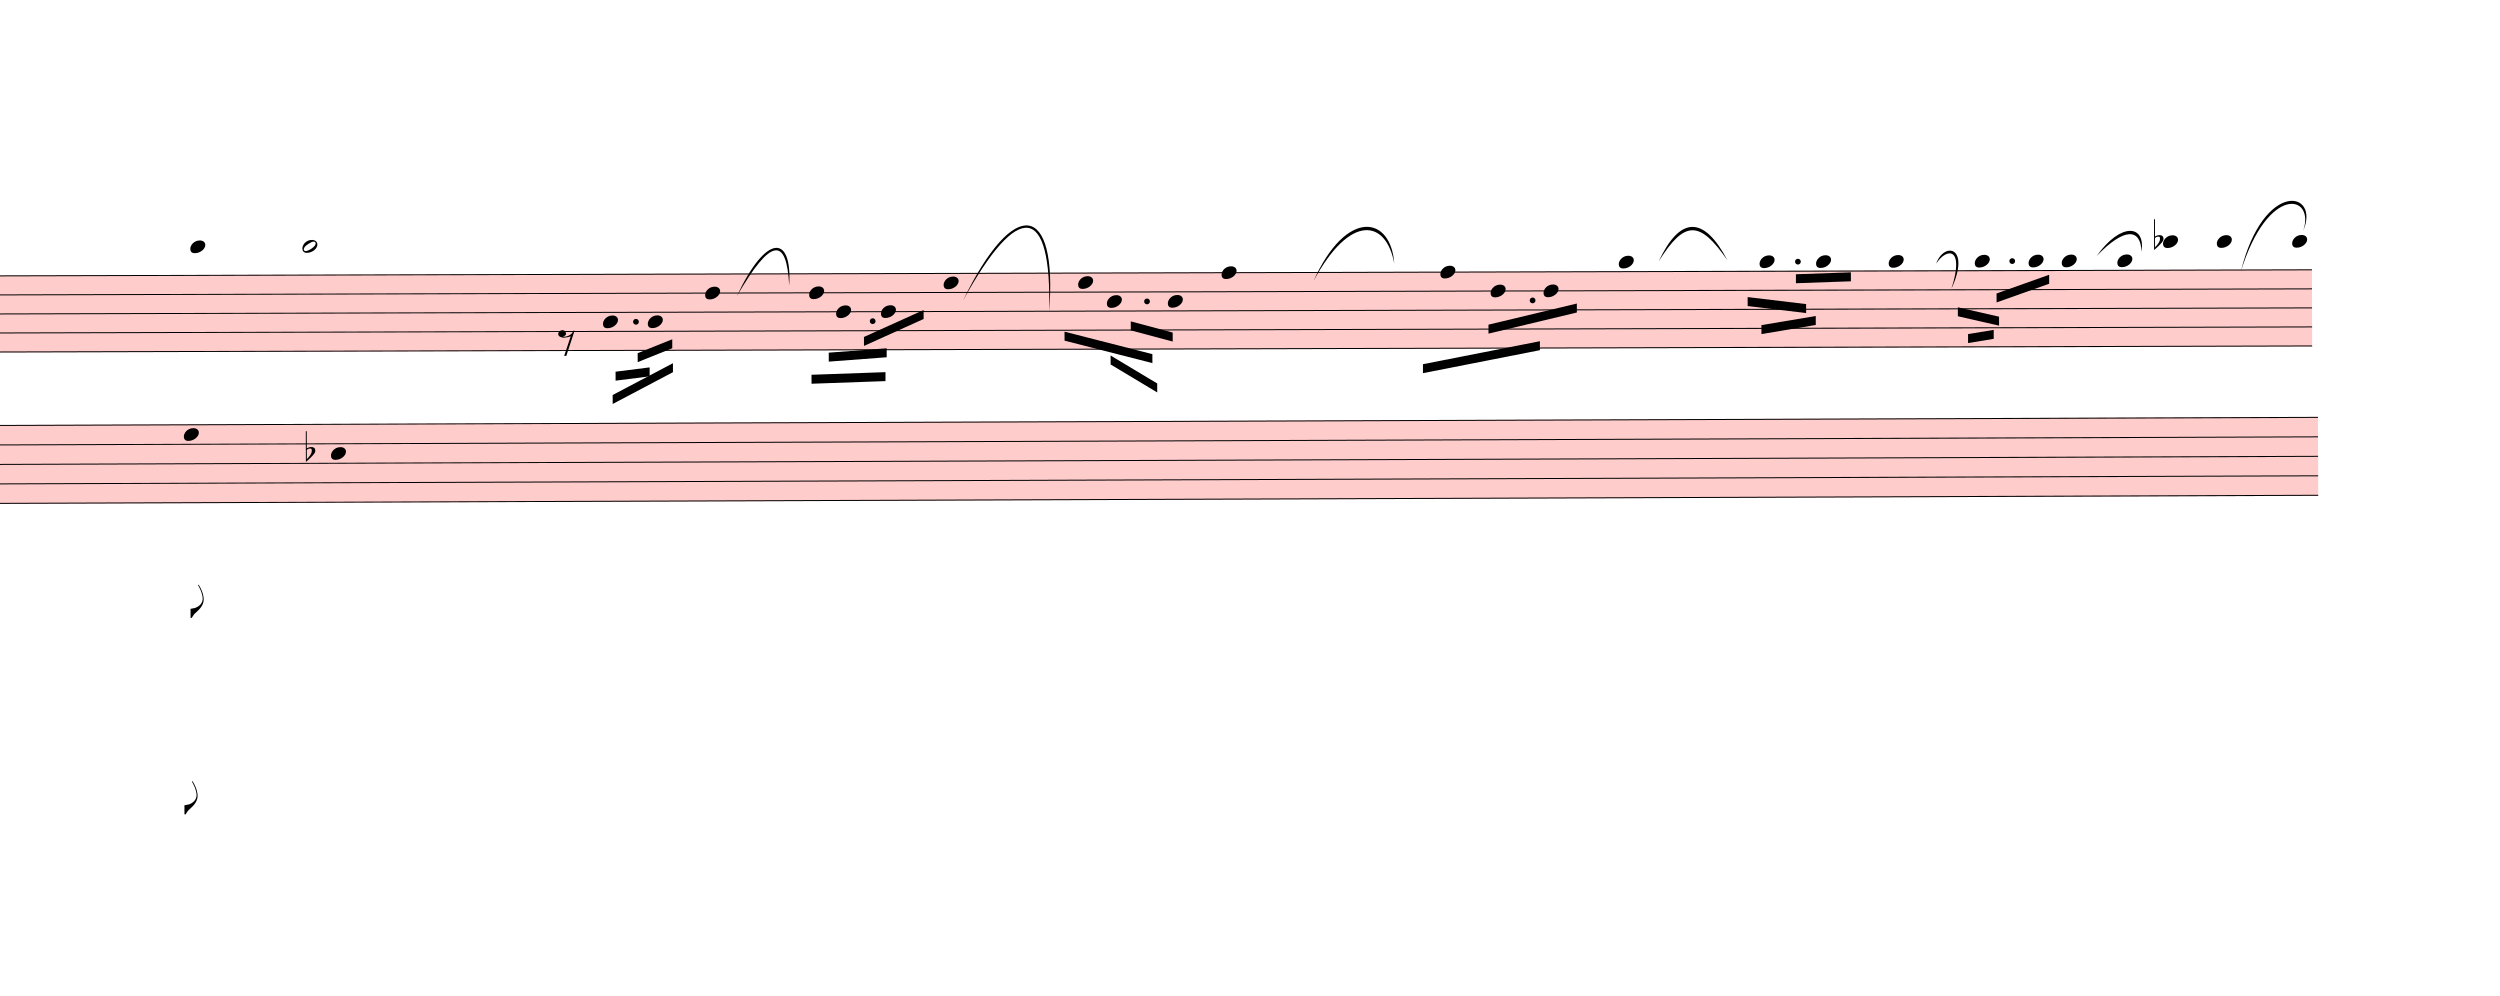
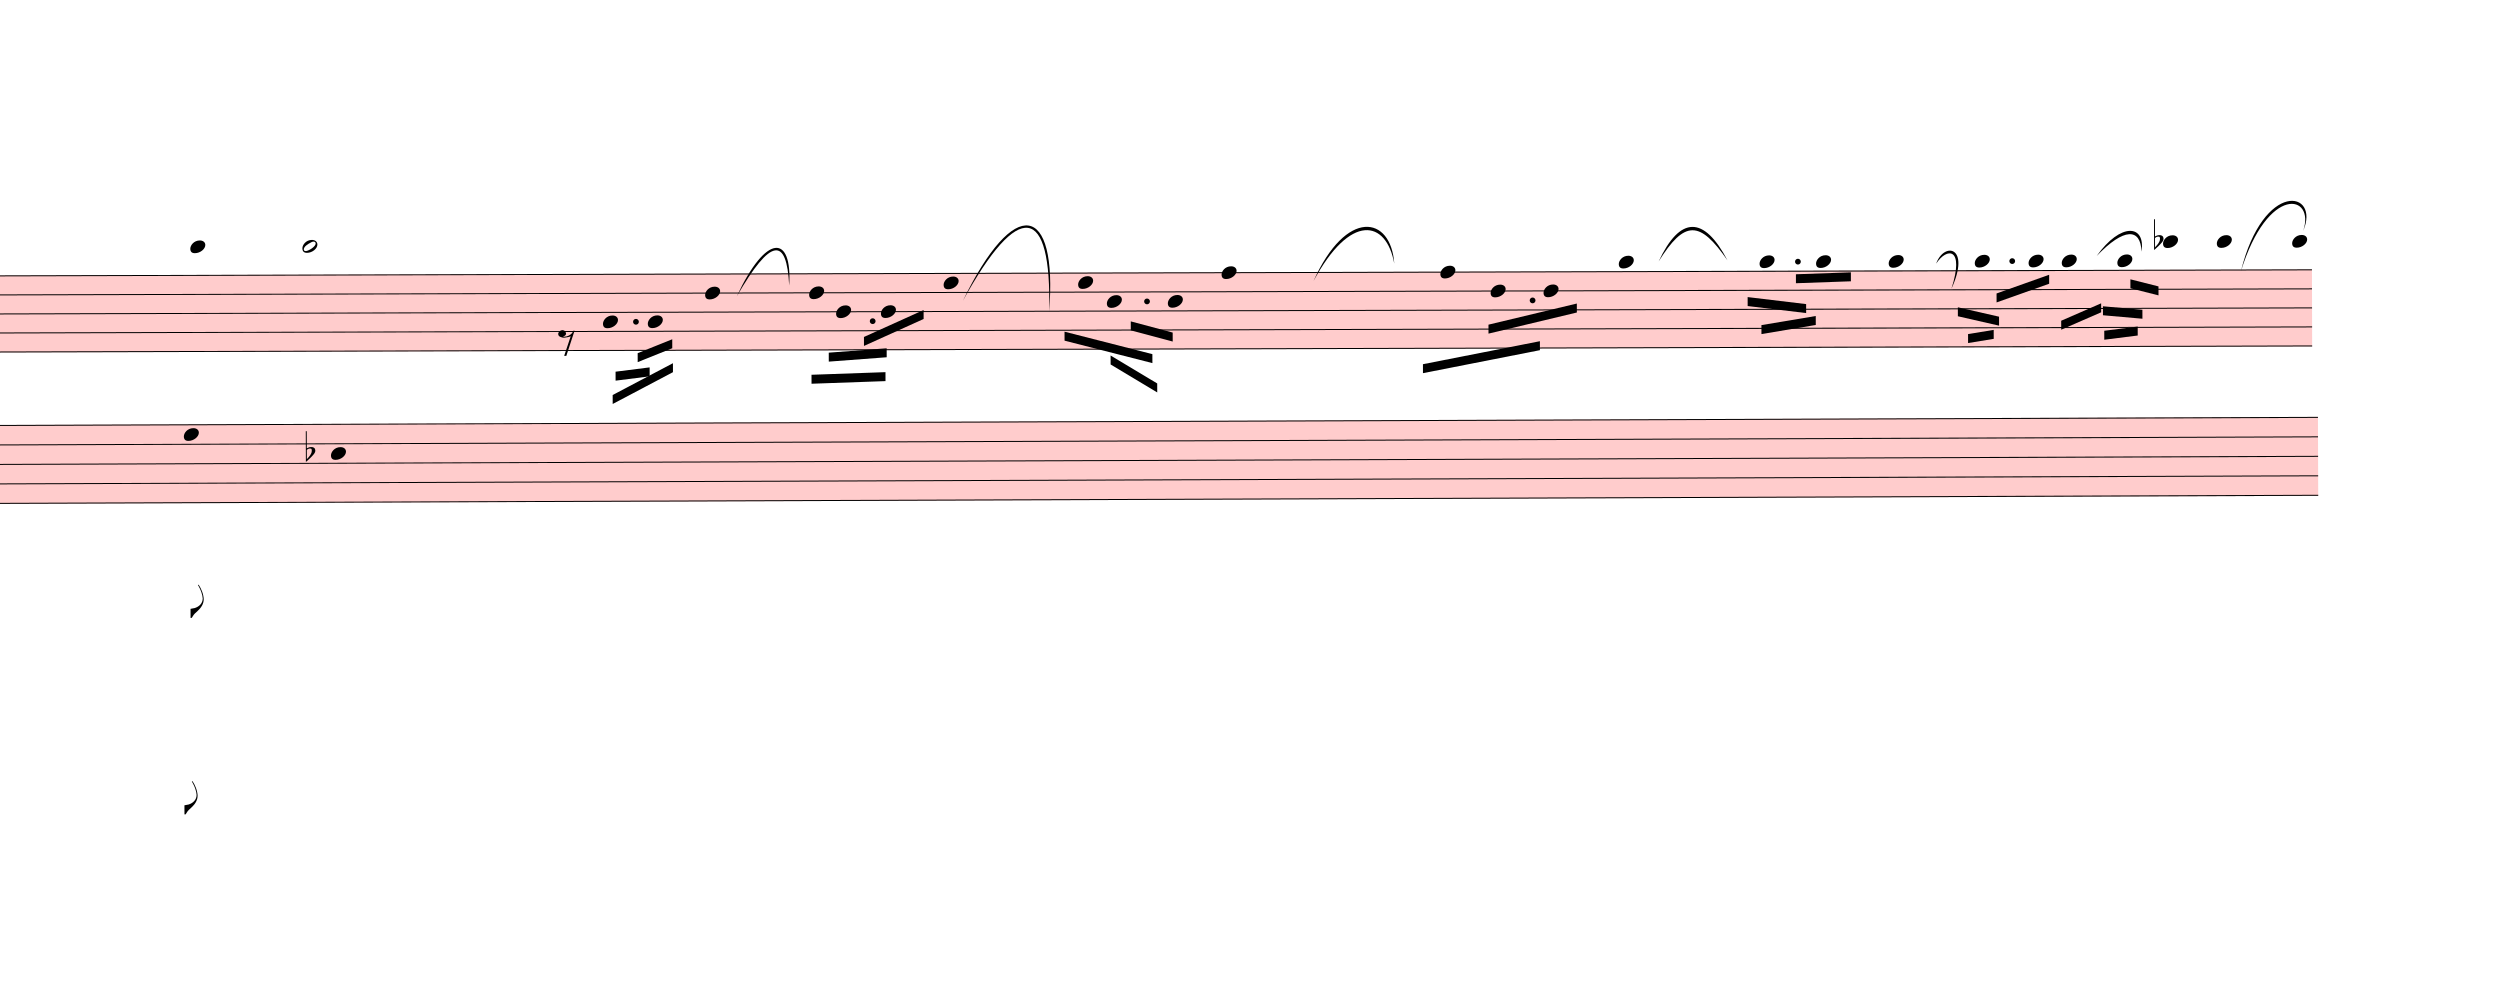
<svg xmlns="http://www.w3.org/2000/svg" viewBox="2052 8579.7 25092 9987.3" version="1.1" overflow="visible">
  <defs>
    <style type="text/css">
    /* .staff * {
      fill: #000;
      stroke: #000;
    }

    .deletionBack {
      fill: #00000033;
    } */
  </style>
    <symbol id="sym_notehead_quarter" viewBox="0 0 1000 1000" overflow="inherit">
      <path transform="scale(1,-1)" d="M0 -39c0 68 73 172 200 172c66 0 114 -37 114 -95c0 -84 -106 -171 -218 -171c-64 0 -96 30 -96 94z" />
    </symbol>
    <symbol id="sym_flag_eighth_down" viewBox="0 0 1000 1000" overflow="inherit">
      <path transform="scale(1,-1)" d="M179 646c-4 8 -17 30 -18 33l-4 10c0 3 2 5 5 5s7 -2 13 -7c23 -33 46 -81 66 -132c22 -57 35 -125 35 -163c0 -104 -60 -183 -122 -241c-63 -59 -57 -53 -61 -56c-38 -34 -63 -95 -71 -95h-22v190c40 7 69 11 87 16c88 27 168 95 168 200c0 30 -12 89 -30 138 c-17 47 -31 73 -46 102z" />
    </symbol>
    <symbol id="sym_notehead_half" viewBox="0 0 1000 1000" overflow="inherit">
      <path transform="scale(1,-1)" d="M278 64c0 22 -17 39 -43 39c-12 0 -26 -3 -41 -10c-85 -43 -165 -94 -165 -156c5 -25 15 -32 49 -32c67 11 200 95 200 159zM0 -36c0 68 73 174 200 174c66 0 114 -39 114 -97c0 -84 -106 -173 -218 -173c-64 0 -96 32 -96 96z" />
    </symbol>
    <symbol id="sym_rest_rest8th" viewBox="0 0 1000 1000" overflow="inherit">
      <path transform="scale(1,-1)" d="M0 123c7 34 33 56 69 60c29 -3 43 -9 53 -29c4 -8 7 -15 10 -22c0 -21 -1 -25 -11 -35c-5 -8 -18 -14 -40 -20l12 -3l15 -1c44 0 97 26 122 56c10 11 18 26 24 42c7 1 15 2 22 3l-140 -424h-36l111 330c-10 -6 -27 -12 -53 -16l-52 -8h-10l-20 1c-1 0 -8 3 -21 6 c-37 9 -55 28 -55 60z" />
    </symbol>
    <symbol id="sym_accid_f" viewBox="0 0 1000 1000" overflow="inherit">
      <path transform="scale(1,-1)" d="M20 110c32 16 54 27 93 27c26 0 35 -3 54 -13c13 -7 24 -20 27 -38l4 -25c0 -28 -16 -57 -45 -89c-23 -25 -39 -44 -65 -68l-88 -79v644h20v-359zM90 106c-32 0 -48 -10 -70 -29v-194c31 31 54 59 71 84c21 32 32 59 32 84c0 9 1 16 1 20c0 14 -3 21 -11 30l-8 3z" />
    </symbol>
  </defs>
  <g class="rastrums">
    <g class="rastrum" data-id="r8fd4f2e2-67ae-4e8b-a40f-db8307596d19" style="transform: rotate(-0.15deg); transform-origin: 1413px 11349px;">
      <g class="rastrum bounding-box" data-id="bbox-r8fd4f2e2-67ae-4e8b-a40f-db8307596d19">
        <rect x="1413" y="11349" width="23814" height="774" fill="#ff000033" />
      </g>
      <path d="M1413 11354 L25227 11354" stroke-width="10" stroke="black" />
      <path d="M1413 11545 L25227 11545" stroke-width="10" stroke="black" />
      <path d="M1413 11736 L25227 11736" stroke-width="10" stroke="black" />
      <path d="M1413 11927 L25227 11927" stroke-width="10" stroke="black" />
      <path d="M1413 12118 L25227 12118" stroke-width="10" stroke="black" />
    </g>
    <g class="rastrum" data-id="rdb9da763-7086-43ec-b0e7-d7afe202e09b" style="transform: rotate(-0.2deg); transform-origin: 1503px 12852px;">
      <g class="rastrum bounding-box" data-id="bbox-rdb9da763-7086-43ec-b0e7-d7afe202e09b">
        <rect x="1503" y="12852" width="23769" height="792" fill="#ff000033" />
      </g>
      <path d="M1503 12857 L25272 12857" stroke-width="10" stroke="black" />
      <path d="M1503 13052.5 L25272 13052.5" stroke-width="10" stroke="black" />
      <path d="M1503 13248 L25272 13248" stroke-width="10" stroke="black" />
      <path d="M1503 13443.5 L25272 13443.5" stroke-width="10" stroke="black" />
      <path d="M1503 13639 L25272 13639" stroke-width="10" stroke="black" />
    </g>
  </g>
  <g class="draft" data-label="5" data-id="d64917056-69a6-456f-a715-f9b07fad3c8a">
    <g class="system" data-id="s8502ed56-c335-4f3a-b215-ec026c7f44f9">
      <g class="staff" data-n="1" data-rastrum="r8fd4f2e2-67ae-4e8b-a40f-db8307596d19" style="transform: rotate(-0.15deg); transform-origin: 1413px 11349px;">
        <g class="note" data-id="dec731a33-4528-4876-8f34-2477b3f2ea78" data-stem.dir="down">
          <g class="notehead">
            <use href="#sym_notehead_quarter" height="480px" width="480px" x="3933" y="11067.5" />
          </g>
          <g class="ledgerLines above">
            <path d="M3894 11163 L4122 11163" stroke-width="18" />
          </g>
          <g class="stem">
            <path d="M3933 11067.5 L3933 14792" stroke-width="14" />
            <g class="flag down">
              <use href="#sym_flag_eighth_down" height="480px" width="480px" x="3926" y="14792" />
            </g>
          </g>
        </g>
        <g class="note" data-id="dc33aa7d5-f1d8-49e9-b5c1-5c3465c647e5" data-stem.dir="down">
          <g class="notehead">
            <use href="#sym_notehead_half" height="480px" width="480px" x="5058" y="11067.5" />
          </g>
          <g class="ledgerLines above">
            <path d="M5019 11163 L5247 11163" stroke-width="18" />
          </g>
          <g class="stem">
            <path d="M5058 11067.5 L5058 14219" stroke-width="14" />
          </g>
        </g>
        <g class="note" data-id="deb0960fe-128d-44c2-b269-fd2607635f52" data-stem.dir="down">
          <g class="notehead">
            <use href="#sym_notehead_quarter" height="480px" width="480px" x="8073" y="11831.5" />
          </g>
          <g class="stem">
            <path d="M8073 11831.5 L8073 12118" stroke-width="14" />
          </g>
        </g>
        <g class="note" data-id="de1829268-45b0-4864-8c7a-141023c38546" data-stem.dir="down">
          <g class="notehead">
            <use href="#sym_notehead_quarter" height="480px" width="480px" x="8523" y="11831.5" />
          </g>
          <g class="stem">
            <path d="M8523 11831.5 L8523 12309" stroke-width="14" />
          </g>
        </g>
        <g class="note" data-id="d7c1da7fd-0430-47dd-af40-f2feadafe936" data-stem.dir="down">
          <g class="notehead">
            <use href="#sym_notehead_quarter" height="480px" width="480px" x="9099" y="11545" />
          </g>
          <g class="stem">
            <path d="M9099 11545 L9099 12118" stroke-width="14" />
          </g>
        </g>
        <g class="note" data-id="dbd468238-9679-4279-aef5-abd51ed4b88c" data-stem.dir="down">
          <g class="notehead">
            <use href="#sym_notehead_quarter" height="480px" width="480px" x="10143" y="11545" />
          </g>
          <g class="stem">
            <path d="M10143 11545 L10143 12118" stroke-width="14" />
          </g>
        </g>
        <g class="note" data-id="dd6c286c3-f2f7-413f-9e9e-4a5b462cf204" data-stem.dir="down">
          <g class="notehead">
            <use href="#sym_notehead_quarter" height="480px" width="480px" x="10413" y="11736" />
          </g>
          <g class="stem">
            <path d="M10413 11736 L10413 12118" stroke-width="14" />
          </g>
        </g>
        <g class="note" data-id="d2576b4e3-65aa-44b3-91dc-b6483113ef10" data-stem.dir="down">
          <g class="notehead">
            <use href="#sym_notehead_quarter" height="480px" width="480px" x="10863" y="11736" />
          </g>
          <g class="stem">
            <path d="M10863 11736 L10863 12404.5" stroke-width="14" />
          </g>
        </g>
        <g class="note" data-id="d53a21bee-a4c2-43b9-88d0-bdb44ecfc38f" data-stem.dir="down">
          <g class="notehead">
            <use href="#sym_notehead_quarter" height="480px" width="480px" x="11493" y="11449.5" />
          </g>
          <g class="stem">
            <path d="M11493 11449.5 L11493 12309" stroke-width="14" />
          </g>
        </g>
        <g class="note" data-id="d5565013a-3d73-4682-acb0-9d06bb398b22" data-stem.dir="down">
          <g class="notehead">
            <use href="#sym_notehead_quarter" height="480px" width="480px" x="12843" y="11449.5" />
          </g>
          <g class="stem">
            <path d="M12843 11449.5 L12843 11927" stroke-width="14" />
          </g>
        </g>
        <g class="note" data-id="d85699386-190c-4433-aade-a7f6cedc4187" data-stem.dir="down">
          <g class="notehead">
            <use href="#sym_notehead_quarter" height="480px" width="480px" x="13131" y="11640.5" />
          </g>
          <g class="stem">
            <path d="M13131 11640.5 L13131 12404.5" stroke-width="14" />
          </g>
        </g>
        <g class="note" data-id="deb68207f-6786-4ffc-b18d-cbb3fcb51ed0" data-stem.dir="down">
          <g class="notehead">
            <use href="#sym_notehead_quarter" height="480px" width="480px" x="13743" y="11640.5" />
          </g>
          <g class="stem">
            <path d="M13743 11640.5 L13743 12118" stroke-width="14" />
          </g>
        </g>
        <g class="note" data-id="dd50c8bb0-7e9c-47e8-ad77-93b626e3d652" data-stem.dir="down">
          <g class="notehead">
            <use href="#sym_notehead_quarter" height="480px" width="480px" x="14283" y="11354" />
          </g>
          <g class="stem">
            <path d="M14283 11354 L14283 11927" stroke-width="14" />
          </g>
        </g>
        <g class="note" data-id="d4a4b62ea-cd04-4978-9297-cfdf21d0a6c5" data-stem.dir="down">
          <g class="notehead">
            <use href="#sym_notehead_quarter" height="480px" width="480px" x="16479" y="11354" />
          </g>
          <g class="stem">
            <path d="M16479 11354 L16479 12118" stroke-width="14" />
          </g>
        </g>
        <g class="note" data-id="df4066e95-c118-4bef-8024-55242661e9bf" data-stem.dir="down">
          <g class="notehead">
            <use href="#sym_notehead_quarter" height="480px" width="480px" x="16983" y="11545" />
          </g>
          <g class="stem">
            <path d="M16983 11545 L16983 11927" stroke-width="14" />
          </g>
        </g>
        <g class="note" data-id="dc31c03aa-f68c-43b3-9a0c-d104a391ae79" data-stem.dir="down">
          <g class="notehead">
            <use href="#sym_notehead_quarter" height="480px" width="480px" x="17514" y="11545" />
          </g>
          <g class="stem">
            <path d="M17514 11545 L17514 11927" stroke-width="14" />
          </g>
        </g>
        <g class="note" data-id="d7dd2f574-03d1-46b4-8013-a7d46ef3e5f7" data-stem.dir="down">
          <g class="notehead">
            <use href="#sym_notehead_quarter" height="480px" width="480px" x="18270" y="11258.5" />
          </g>
          <g class="ledgerLines above" />
          <g class="stem">
            <path d="M18270 11258.5 L18270 11927" stroke-width="14" />
          </g>
        </g>
        <g class="note" data-id="d6af88b8c-c410-4b92-9331-5736190053e7" data-stem.dir="down">
          <g class="notehead">
            <use href="#sym_notehead_quarter" height="480px" width="480px" x="19683" y="11258.5" />
          </g>
          <g class="ledgerLines above" />
          <g class="stem">
            <path d="M19683 11258.5 L19683 11736" stroke-width="14" />
          </g>
        </g>
        <g class="note" data-id="de92cf4d7-8ffa-4035-8b49-b311bb38bfc9" data-stem.dir="down">
          <g class="notehead">
            <use href="#sym_notehead_quarter" height="480px" width="480px" x="20250" y="11258.5" />
          </g>
          <g class="ledgerLines above" />
          <g class="stem">
            <path d="M20250 11258.5 L20250 11736" stroke-width="14" />
          </g>
        </g>
        <g class="note" data-id="d8043355b-927a-4fad-b669-6dbe63bb5ce5" data-stem.dir="down">
          <g class="notehead">
            <use href="#sym_notehead_quarter" height="480px" width="480px" x="20979" y="11258.5" />
          </g>
          <g class="ledgerLines above" />
          <g class="stem">
            <path d="M20979 11258.5 L20979 11927" stroke-width="14" />
          </g>
        </g>
        <g class="note" data-id="dff4bf3e9-6205-47a3-8266-c4074cf14894" data-stem.dir="down">
          <g class="notehead">
            <use href="#sym_notehead_quarter" height="480px" width="480px" x="21843" y="11258.5" />
          </g>
          <g class="ledgerLines above" />
          <g class="stem">
            <path d="M21843 11258.5 L21843 11640.5" stroke-width="14" />
          </g>
        </g>
        <g class="note" data-id="dcc4d80ec-f6f9-4a73-bd41-631ca2ff73e4" data-stem.dir="down">
          <g class="notehead">
            <use href="#sym_notehead_quarter" height="480px" width="480px" x="22383" y="11258.5" />
          </g>
          <g class="ledgerLines above" />
          <g class="stem">
            <path d="M22383 11258.5 L22383 11640.5" stroke-width="14" />
          </g>
        </g>
        <g class="note" data-id="de67ef2fb-afdd-43bc-a1af-5abbfcdb8d2d" data-stem.dir="down">
          <g class="notehead">
            <use href="#sym_notehead_quarter" height="480px" width="480px" x="22716" y="11258.5" />
          </g>
          <g class="ledgerLines above" />
          <g class="stem">
            <path d="M22716 11258.5 L22716 12022.5" stroke-width="14" />
          </g>
        </g>
        <g class="note" data-id="d429df787-abaa-4753-9e08-9acadce447f2" data-stem.dir="down">
          <g class="notehead">
            <use href="#sym_notehead_quarter" height="480px" width="480px" x="23274" y="11258.5" />
          </g>
          <g class="ledgerLines above" />
          <g class="stem">
            <path d="M23274 11258.5 L23274 11831.5" stroke-width="14" />
          </g>
        </g>
        <g class="note" data-id="d998ab7ca-3ff9-4e1e-aaf2-785cd8e8fdf7" data-stem.dir="down">
          <g class="notehead">
            <use href="#sym_notehead_quarter" height="480px" width="480px" x="23733" y="11067.5" />
          </g>
          <g class="ledgerLines above">
            <path d="M23694 11163 L23922 11163" stroke-width="18" />
          </g>
          <g class="stem">
-             <path d="M23733 11067.5 L23733 11163" stroke-width="14" />
+             <path d="M23733 11067.5 L23733 11545" stroke-width="14" />
          </g>
        </g>
        <g class="note" data-id="d892fef45-f7c2-404c-b5fa-6ce3d1a063c6" data-stem.dir="down">
          <g class="notehead">
            <use href="#sym_notehead_quarter" height="480px" width="480px" x="24273" y="11067.5" />
          </g>
          <g class="ledgerLines above">
            <path d="M24234 11163 L24462 11163" stroke-width="18" />
          </g>
          <g class="stem">
-             <path d="M24273 11067.5 L24273 11163" stroke-width="14" />
+             <path d="M24273 11067.5 L24273 11736" stroke-width="14" />
          </g>
        </g>
        <g class="note" data-id="d792305d0-7bf1-4597-8d96-8672078077c2" data-stem.dir="down">
          <g class="notehead">
            <use href="#sym_notehead_quarter" height="480px" width="480px" x="25029" y="11067.5" />
          </g>
          <g class="ledgerLines above">
            <path d="M24990 11163 L25218 11163" stroke-width="18" />
          </g>
          <g class="stem">
-             <path d="M25029 11067.5 L25029 11163" stroke-width="14" />
+             <path d="M25029 11067.5 L25029 11736" stroke-width="14" />
          </g>
        </g>
        <g class="rest" data-id="ddb1450e2-8ac5-4565-9a2a-f74184f97cd3">
          <use href="#sym_rest_rest8th" height="597px" width="597px" x="7623" y="12022.5" />
        </g>
        <g class="accid" data-id="d27144532-1884-4247-8e39-9ce90955a7ba">
          <use href="#sym_accid_f" height="480px" width="480px" x="23643" y="11067.5" />
        </g>
        <g class="dot augmentation" data-id="dfc8c593c-e8b8-4ef0-9119-a5c892dfefb8" data-class="dot augmentation">
          <ellipse cx="8404" cy="11831.5" rx="29" ry="29" fill-opacity="1" stroke-opacity="1" />
        </g>
        <g class="dot augmentation" data-id="de592b834-d6a2-4543-9f03-4d1cab9fc0b4" data-class="dot augmentation">
          <ellipse cx="10780" cy="11831.5" rx="29" ry="29" fill-opacity="1" stroke-opacity="1" />
        </g>
        <g class="dot augmentation" data-id="d9c20080d-3346-49e9-93e5-a6ac8c921eeb" data-class="dot augmentation">
          <ellipse cx="13534" cy="11640.5" rx="29" ry="29" fill-opacity="1" stroke-opacity="1" />
        </g>
        <g class="dot augmentation" data-id="dd93d348c-16a0-49b1-ac08-58ac220eb6b7" data-class="dot augmentation">
          <ellipse cx="17404" cy="11640.5" rx="29" ry="29" fill-opacity="1" stroke-opacity="1" />
        </g>
        <g class="dot augmentation" data-id="de1223f20-1837-4c8f-b21c-b7eac7b02574" data-class="dot augmentation">
          <ellipse cx="20068" cy="11258.5" rx="29" ry="29" fill-opacity="1" stroke-opacity="1" />
        </g>
        <g class="dot augmentation" data-id="d9630d457-e82b-4a0b-8493-b0c292e5d254" data-class="dot augmentation">
          <ellipse cx="22219" cy="11258.5" rx="29" ry="29" fill-opacity="1" stroke-opacity="1" />
        </g>
      </g>
      <g class="staff" data-n="2" data-rastrum="rdb9da763-7086-43ec-b0e7-d7afe202e09b" style="transform: rotate(-0.2deg); transform-origin: 1503px 12852px;">
        <g class="note" data-id="d2e1b61c8-4fee-4a0c-9af1-98f45db44af7" data-stem.dir="down">
          <g class="notehead">
            <use href="#sym_notehead_quarter" height="480px" width="480px" x="3852" y="12954.75" />
          </g>
          <g class="stem">
            <path d="M3852 12954.75 L3852 16767" stroke-width="14" />
            <g class="flag down">
              <use href="#sym_flag_eighth_down" height="480px" width="480px" x="3845" y="16767" />
            </g>
          </g>
        </g>
        <g class="note" data-id="d120d7d31-6e56-4b85-964c-faf1f1d698d4" data-stem.dir="down">
          <g class="notehead">
            <use href="#sym_notehead_quarter" height="480px" width="480px" x="5328" y="13150.25" />
          </g>
          <g class="stem">
            <path d="M5328 13150.25 L5328 16278.25" stroke-width="14" />
          </g>
        </g>
        <g class="accid" data-id="db0f14574-f03b-4ef5-bb53-51eefb0a874a">
          <use href="#sym_accid_f" height="480px" width="480px" x="5076" y="13150.25" />
        </g>
      </g>
      <g class="barLine" data-id="d090b5463-b8a9-4b9d-b1bb-2d4512d10f3f">
        <path d="M9630 11385 L9450 14319" stroke-width="27" />
      </g>
      <g class="barLine" data-id="d0d9bab62-597f-472a-bd23-2529466c3d87">
        <path d="M12177 11142 L11952 14175" stroke-width="27" />
      </g>
      <g class="barLine" data-id="d49ee5925-e5de-41e4-962c-c9b9a544d022">
        <path d="M15372 11484 L14877 13644" stroke-width="27" />
      </g>
      <g class="barLine" data-id="d9b22a083-de60-414e-a6af-e1306c23e9d3">
        <path d="M18981 11214 L18297 13752" stroke-width="27" />
      </g>
      <g class="barLine" data-id="d880d9677-c46e-4323-ad48-04e1e8b51304">
        <path d="M22986 11358 L22734 12555" stroke-width="27" />
      </g>
      <g class="barLine" data-id="dfa88be50-3ce9-4e49-afef-1b0a3dbe31e1">
        <path d="M24687 11277 L24246 12528" stroke-width="27" />
      </g>
      <g class="beam" data-id="b535442b6-ec3d-4e44-9333-12e5a88d885a" style="transform: rotate(-0.15deg); transform-origin: 1413px 11349px;">
        <polygon points="8168.4,12565.8 8774.1,12248.1 8774.1,12338.1 8168.4,12655.8" stroke-opacity="1" fill-opacity="1" />
      </g>
      <g class="beam" data-id="b768ef747-ffc1-44d7-a7d4-bff82dcdc29a" style="transform: rotate(-0.15deg); transform-origin: 1413px 11349px;">
        <polygon points="8198.1,12331.8 8540.1,12289.5 8540.1,12379.5 8198.1,12421.8" stroke-opacity="1" fill-opacity="1" />
      </g>
      <g class="beam" data-id="b49be7a54-4740-40fa-a1ba-d5a28b91604a" style="transform: rotate(-0.15deg); transform-origin: 1413px 11349px;">
        <polygon points="8420.4,12146.4 8767.8,12007.8 8767.8,12097.8 8420.4,12236.4" stroke-opacity="1" fill-opacity="1" />
      </g>
      <g class="beam" data-id="b819063fb-bc9e-4f4c-84d5-5e956669e00d" style="transform: rotate(-0.15deg); transform-origin: 1413px 11349px;">
        <polygon points="10164.6,12367.8 10907.1,12343.5 10907.1,12433.5 10164.6,12457.8" stroke-opacity="1" fill-opacity="1" />
      </g>
      <g class="beam" data-id="bd13346ec-4970-46f9-8261-cf2f9f62490b" style="transform: rotate(-0.15deg); transform-origin: 1413px 11349px;">
        <polygon points="10338.3,12146.4 10919.7,12104.1 10919.7,12194.1 10338.3,12236.4" stroke-opacity="1" fill-opacity="1" />
      </g>
      <g class="beam" data-id="b57644b5d-ac77-4821-8e47-07de2b9fa49f" style="transform: rotate(-0.15deg); transform-origin: 1413px 11349px;">
        <polygon points="10692,11989.8 11291.4,11720.7 11291.4,11810.7 10692,12079.8" stroke-opacity="1" fill-opacity="1" />
      </g>
      <g class="beam" data-id="b6f64b8ff-1217-4dc0-8ad6-c6c7de18a5d4" style="transform: rotate(-0.15deg); transform-origin: 1413px 11349px;">
        <polygon points="13167,12182.4 13634.1,12464.1 13634.1,12554.1 13167,12272.4" stroke-opacity="1" fill-opacity="1" />
      </g>
      <g class="beam" data-id="b5629fcbb-defd-4e8f-9686-f5eb1c3850fb" style="transform: rotate(-0.15deg); transform-origin: 1413px 11349px;">
        <polygon points="12705.3,11942.1 13586.4,12169.8 13586.4,12259.8 12705.3,12032.1" stroke-opacity="1" fill-opacity="1" />
      </g>
      <g class="beam" data-id="baad3bca8-ccc1-422e-82c9-99cc98788c77" style="transform: rotate(-0.15deg); transform-origin: 1413px 11349px;">
        <polygon points="13370.4,11840.4 13790.7,11953.8 13790.7,12043.8 13370.4,11930.4" stroke-opacity="1" fill-opacity="1" />
      </g>
      <g class="beam" data-id="b9a254634-373b-412f-a46f-6ed68f7e3875" style="transform: rotate(-0.15deg); transform-origin: 1413px 11349px;">
        <polygon points="16301.7,12277.8 17476.2,12050.1 17476.2,12140.1 16301.7,12367.8" stroke-opacity="1" fill-opacity="1" />
      </g>
      <g class="beam" data-id="b2651b9d6-edb9-40dc-afd3-b04a5716acfe" style="transform: rotate(-0.15deg); transform-origin: 1413px 11349px;">
        <polygon points="16960.5,11882.7 17847.9,11673 17847.9,11763 16960.5,11972.7" stroke-opacity="1" fill-opacity="1" />
      </g>
      <g class="beam" data-id="b2a8f3321-c8ca-4a14-83de-382c70d9146c" style="transform: rotate(-0.15deg); transform-origin: 1413px 11349px;">
        <polygon points="19700.1,11894.4 20245.5,11804.4 20245.5,11894.4 19700.1,11984.4" stroke-opacity="1" fill-opacity="1" />
      </g>
      <g class="beam" data-id="b1bfe7b5e-8e2c-4ad0-888f-b0c01f7f6987" style="transform: rotate(-0.15deg); transform-origin: 1413px 11349px;">
        <polygon points="19562.4,11612.7 20149.2,11684.7 20149.2,11774.7 19562.4,11702.7" stroke-opacity="1" fill-opacity="1" />
      </g>
      <g class="beam" data-id="beaead7aa-bc14-46b5-a33e-1f62639dbe10" style="transform: rotate(-0.15deg); transform-origin: 1413px 11349px;">
        <polygon points="20047.5,11385 20599.2,11367 20599.2,11457 20047.5,11475" stroke-opacity="1" fill-opacity="1" />
      </g>
      <g class="beam" data-id="ba31d5fd6-ab91-4d92-af75-0b1b36b8d4c6" style="transform: rotate(-0.15deg); transform-origin: 1413px 11349px;">
        <polygon points="21773.7,11989.8 22031.1,11948.4 22031.1,12038.4 21773.7,12079.8" stroke-opacity="1" fill-opacity="1" />
      </g>
      <g class="beam" data-id="b1853a41d-3d38-4779-9472-309a821f894c" style="transform: rotate(-0.15deg); transform-origin: 1413px 11349px;">
        <polygon points="21672,11720.7 22085.1,11816.1 22085.1,11906.1 21672,11810.7" stroke-opacity="1" fill-opacity="1" />
      </g>
      <g class="beam" data-id="b61fcd348-af39-41a0-a306-5fbf843d2ceb" style="transform: rotate(-0.15deg); transform-origin: 1413px 11349px;">
        <polygon points="22060.8,11583 22589.1,11396.7 22589.1,11486.7 22060.8,11673" stroke-opacity="1" fill-opacity="1" />
      </g>
      <g class="beam" data-id="ba44d171d-2836-475e-a89f-db47c31a3924" style="transform: rotate(-0.15deg); transform-origin: 1413px 11349px;">
-         <polygon points="23193,11529 23193,11529 23193,11619 23193,11619" stroke-opacity="1" fill-opacity="1" />
+         <polygon points="22708.8,11858.4 23110.2,11684.7 23110.2,11774.7 22708.8,11948.4" stroke-opacity="1" fill-opacity="1" />
      </g>
      <g class="beam" data-id="bc343c628-2f67-41ff-9d9a-a005ab8db312" style="transform: rotate(-0.15deg); transform-origin: 1413px 11349px;">
-         <polygon points="23265,11772 23265,11772 23265,11862 23265,11862" stroke-opacity="1" fill-opacity="1" />
+         <polygon points="23140.8,11960.1 23476.5,11918.7 23476.5,12008.7 23140.8,12050.1" stroke-opacity="1" fill-opacity="1" />
      </g>
      <g class="beam" data-id="b5756efb8-641b-4e8d-abcf-614625575ab5" style="transform: rotate(-0.15deg); transform-origin: 1413px 11349px;">
-         <polygon points="23310,11502 23310,11502 23310,11592 23310,11592" stroke-opacity="1" fill-opacity="1" />
+         <polygon points="23128.2,11714.4 23524.2,11750.4 23524.2,11840.4 23128.2,11804.4" stroke-opacity="1" fill-opacity="1" />
      </g>
      <g class="beam" data-id="b9b449656-0163-44af-8c4e-b37c5c261b77" style="transform: rotate(-0.15deg); transform-origin: 1413px 11349px;">
-         <polygon points="23517,11259 23517,11259 23517,11349 23517,11349" stroke-opacity="1" fill-opacity="1" />
+         <polygon points="23404.5,11444.4 23686.2,11516.4 23686.2,11606.4 23404.5,11534.4" stroke-opacity="1" fill-opacity="1" />
      </g>
      <g class="curve" data-id="d16df7219-a95c-4b62-8b70-cd4d300db4f2" data-class="curve">
        <path d="M9446.40,11555.10 C9742.50,10918.80 10005.30,10929.60 9972.90,11445.30 C9947.58,10954.86 9789.48,10960.78 9446.40,11555.10" stroke-width="9" stroke-linecap="round" stroke-linejoin="round" />
      </g>
      <g class="curve" data-id="d1f13eb6f-73bd-4c0d-97ed-b808b822e296" data-class="curve">
        <path d="M11716.20,11599.20 C12231.00,10535.40 12669.30,10611.90 12582.00,11708.10 C12608.95,10629.96 12276.33,10579.16 11716.20,11599.20" stroke-width="9" stroke-linecap="round" stroke-linejoin="round" />
      </g>
      <g class="curve" data-id="dd3afa7c9-f626-43d7-a748-33de3fc69b64" data-class="curve">
        <path d="M15235.20,11401.20 C15563.70,10666.80 16013.70,10743.30 16046.10,11225.70 C15966.01,10784.46 15604.36,10714.92 15235.20,11401.20" stroke-width="9" stroke-linecap="round" stroke-linejoin="round" />
      </g>
      <g class="curve" data-id="d44c17978-5865-4dd5-a30d-4deab1a6c63b" data-class="curve">
        <path d="M18699.30,11204.10 C18915.30,10743.30 19154.70,10743.30 19390.50,11193.30 C19111.38,10789.04 18960.11,10787.58 18699.30,11204.10" stroke-width="9" stroke-linecap="round" stroke-linejoin="round" />
      </g>
      <g class="curve" data-id="dab13855f-3544-45e1-a7dd-0aec9cb1716f" data-class="curve">
        <path d="M21484.80,11225.70 C21564.00,11004.30 21834.90,11050.20 21637.80,11478.60 C21772.65,11059.89 21592.23,11060.62 21484.80,11225.70" stroke-width="9" stroke-linecap="round" stroke-linejoin="round" />
      </g>
      <g class="curve" data-id="dcf1414bc-e961-4771-a16e-7513539ebd96" data-class="curve">
        <path d="M23095.80,11149.20 C23337.00,10809.00 23589.00,10831.50 23545.80,11105.10 C23537.51,10867.81 23371.12,10861.96 23095.80,11149.20" stroke-width="9" stroke-linecap="round" stroke-linejoin="round" />
      </g>
      <g class="curve" data-id="d517e3ef6-cd5e-47e1-8b32-03a92ee3f636" data-class="curve">
        <path d="M24543.00,11304.00 C24770.70,10379.70 25344.00,10491.30 25168.50,10897.20 C25294.05,10529.69 24815.57,10423.92 24543.00,11304.00" stroke-width="9" stroke-linecap="round" stroke-linejoin="round" />
      </g>
    </g>
    <g class="deletions" />
  </g>
</svg>
